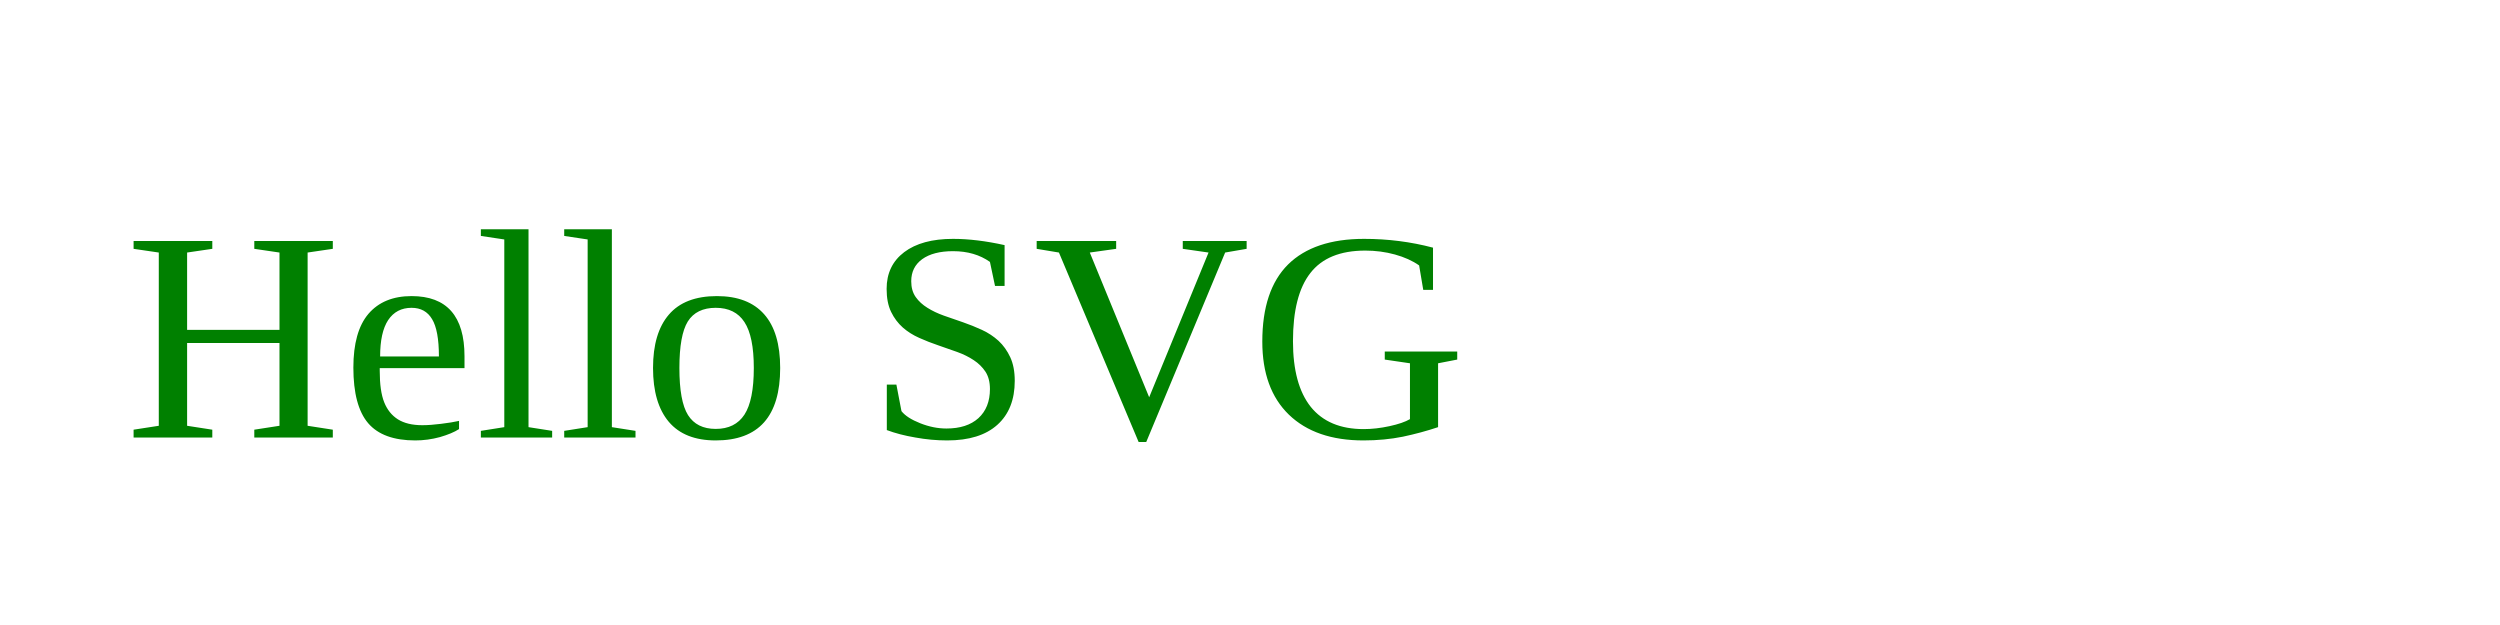
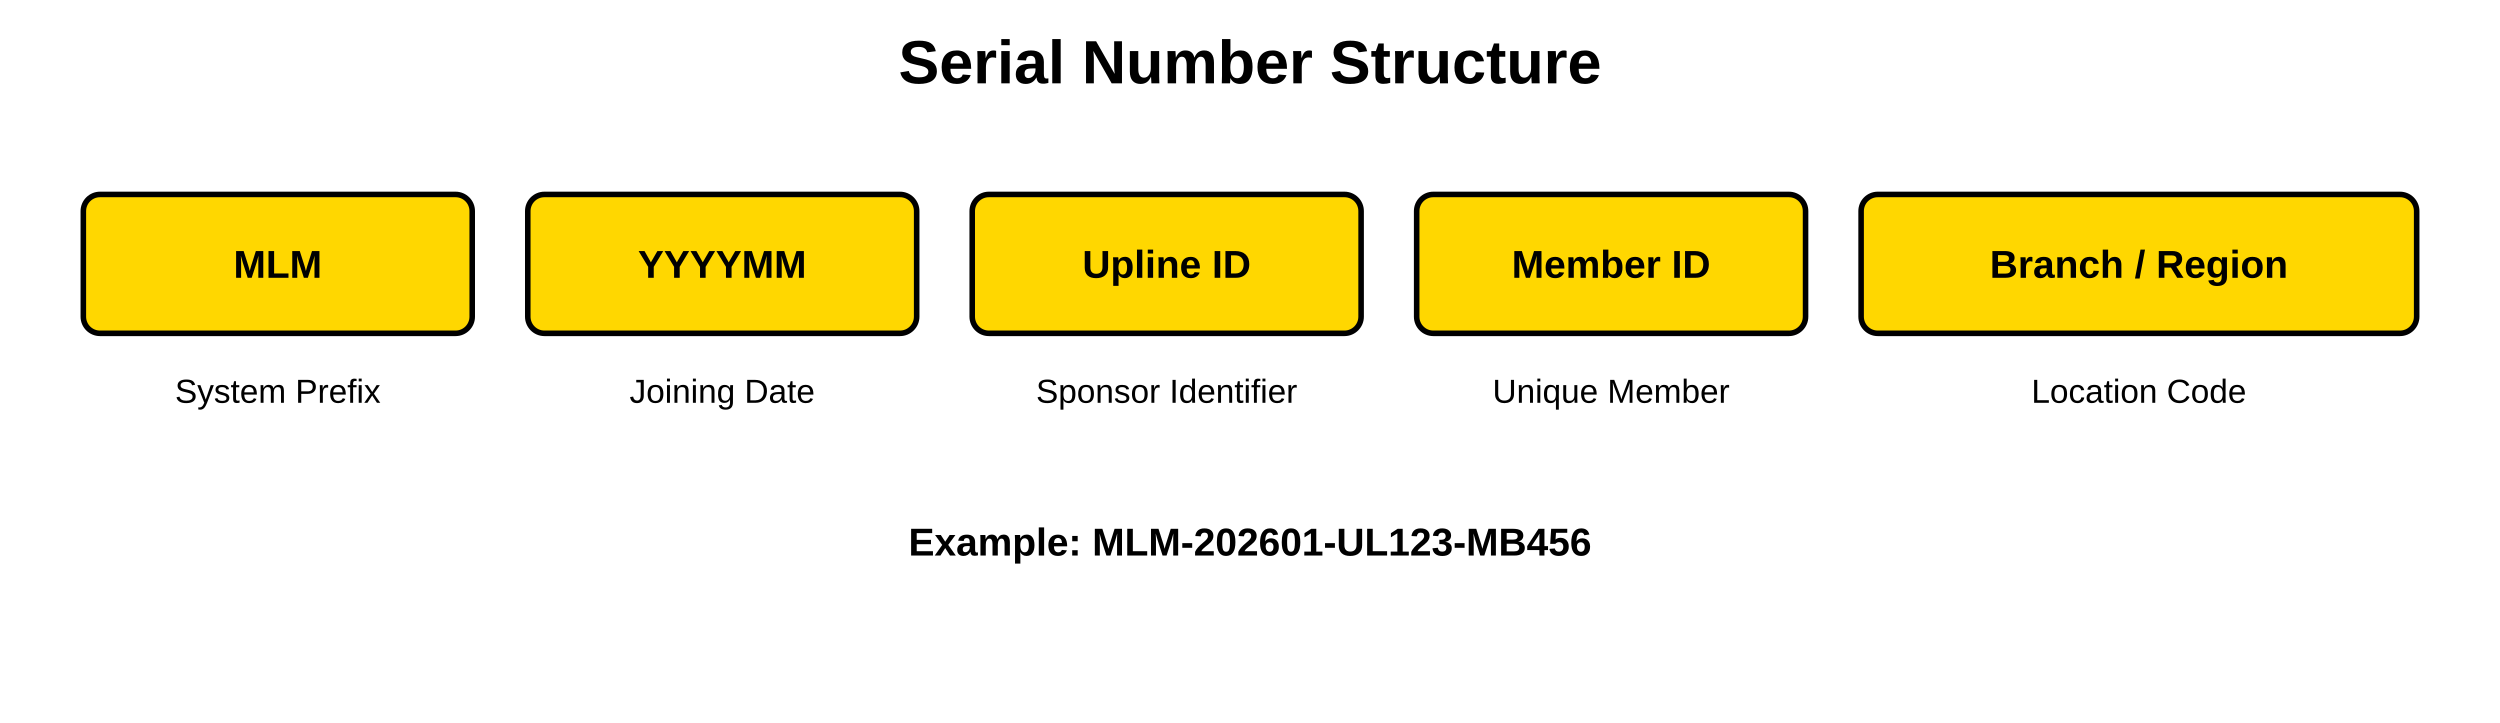
- <svg xmlns="http://www.w3.org/2000/svg" width="200" height="50">
-   <text x="10" y="35" font-size="24" fill="green">Hello SVG</text>
+ <svg xmlns="http://www.w3.org/2000/svg" width="900" height="260">
+   <style>
+     .title {
+       font-family: Arial, sans-serif;
+       font-size: 22px;
+       font-weight: bold;
+       fill: #000000;
+     }
+     .box {
+       fill: #FFD700;
+       stroke: #000000;
+       stroke-width: 2;
+       rx: 6;
+       ry: 6;
+     }
+     .text {
+       font-family: Arial, sans-serif;
+       font-size: 14px;
+       fill: #000000;
+       font-weight: bold;
+       text-anchor: middle;
+     }
+     .desc {
+       font-family: Arial, sans-serif;
+       font-size: 12px;
+       fill: #000000;
+       text-anchor: middle;
+     }
+   </style>
+   <text x="450" y="30" class="title" text-anchor="middle">
+     Serial Number Structure
+   </text>
+   <rect x="30" y="70" width="140" height="50" class="box" />
+   <rect x="190" y="70" width="140" height="50" class="box" />
+   <rect x="350" y="70" width="140" height="50" class="box" />
+   <rect x="510" y="70" width="140" height="50" class="box" />
+   <rect x="670" y="70" width="200" height="50" class="box" />
+   <text x="100" y="100" class="text">MLM</text>
+   <text x="260" y="100" class="text">YYYYMM</text>
+   <text x="420" y="100" class="text">Upline ID</text>
+   <text x="580" y="100" class="text">Member ID</text>
+   <text x="770" y="100" class="text">Branch / Region</text>
+   <text x="100" y="145" class="desc">System Prefix</text>
+   <text x="260" y="145" class="desc">Joining Date</text>
+   <text x="420" y="145" class="desc">Sponsor Identifier</text>
+   <text x="580" y="145" class="desc">Unique Member</text>
+   <text x="770" y="145" class="desc">Location Code</text>
+   <text x="450" y="200" class="text">
+     Example: MLM-202601-UL123-MB456
+   </text>
</svg>
